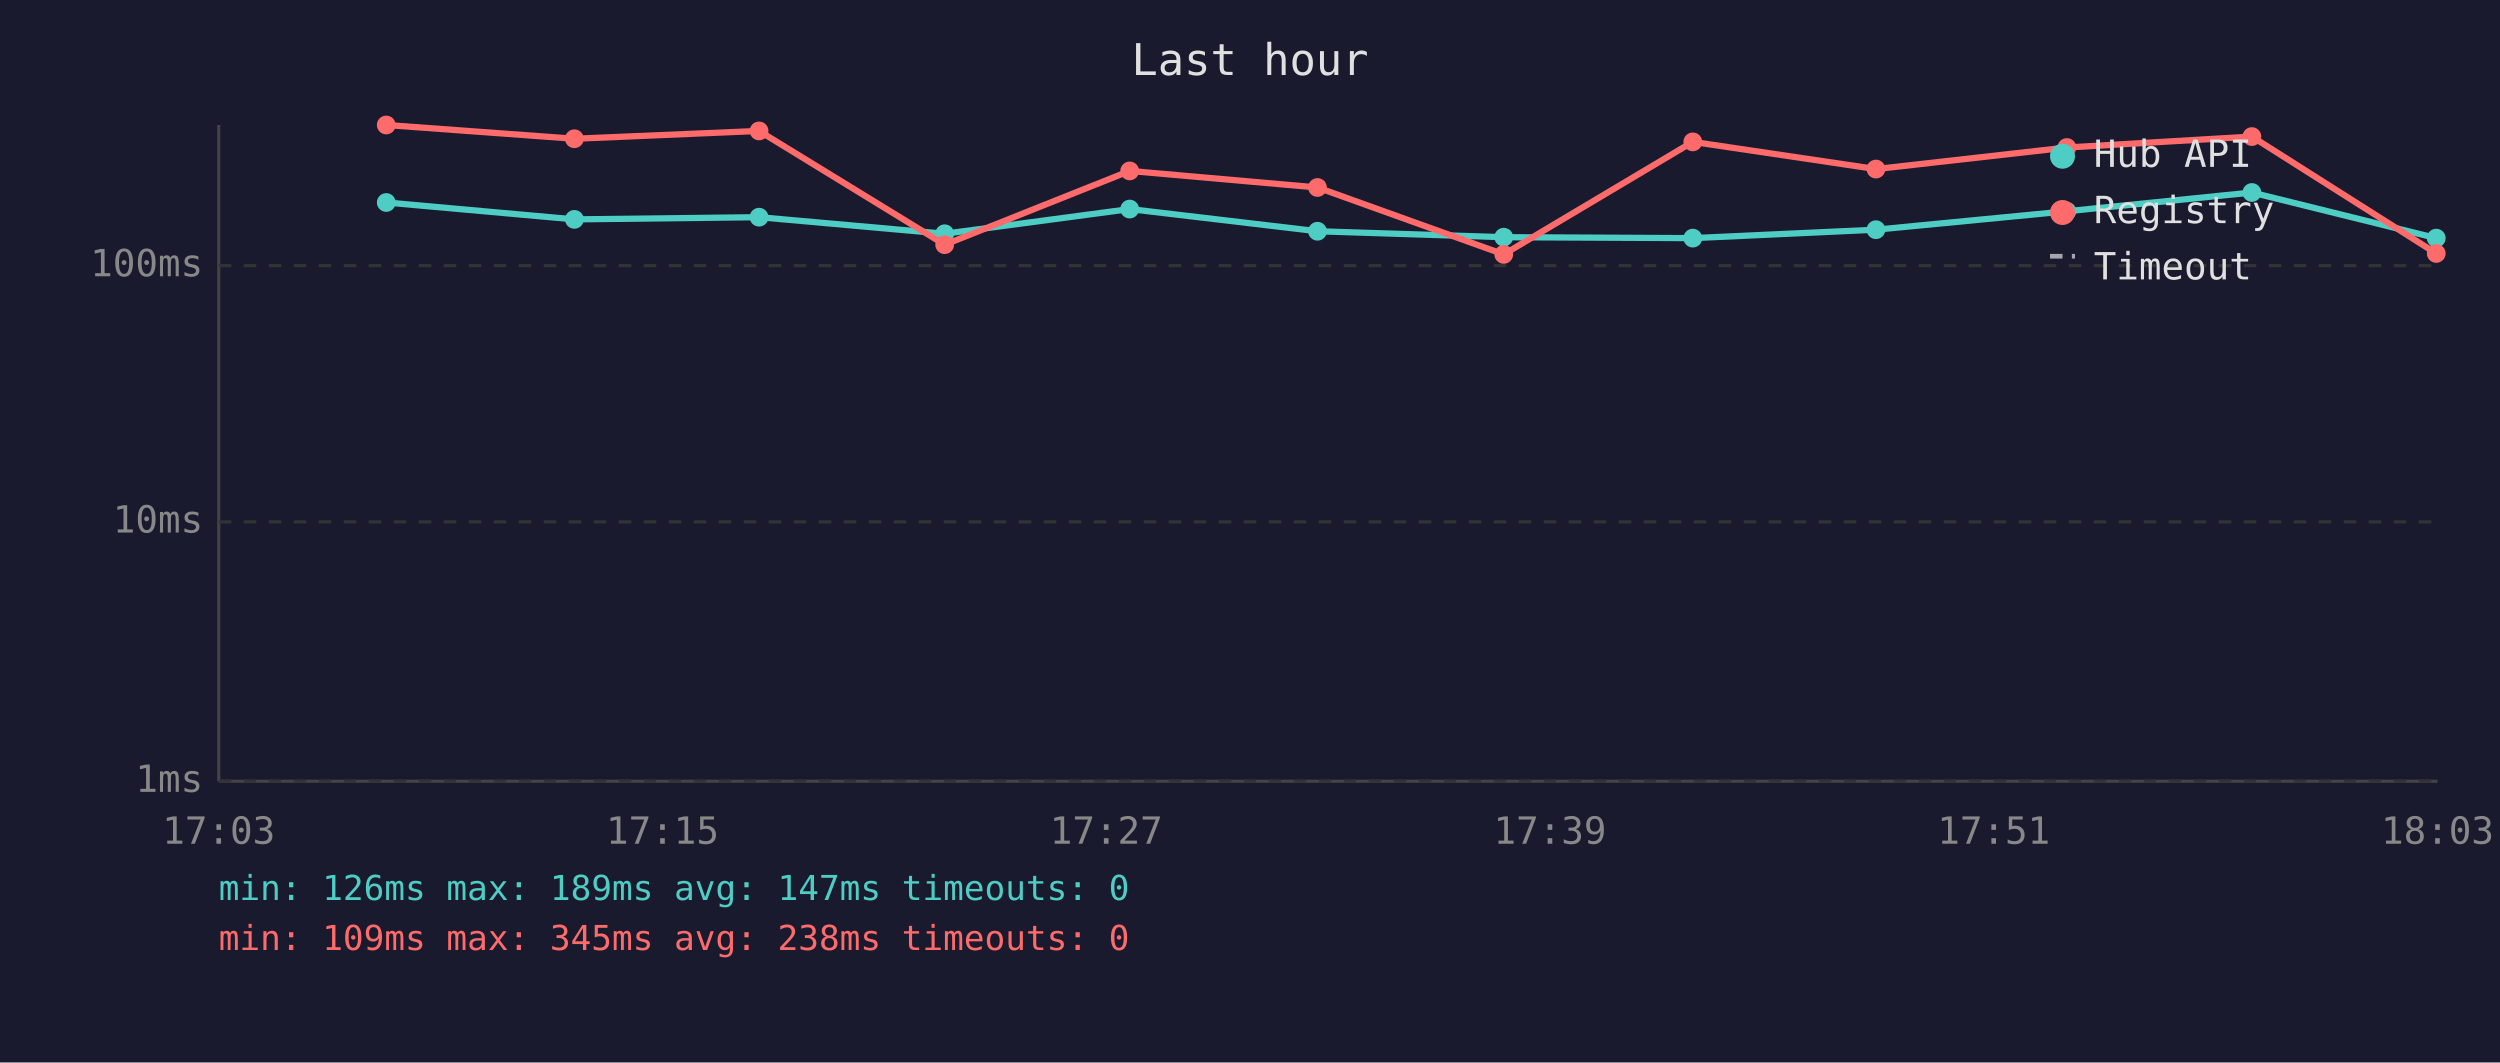
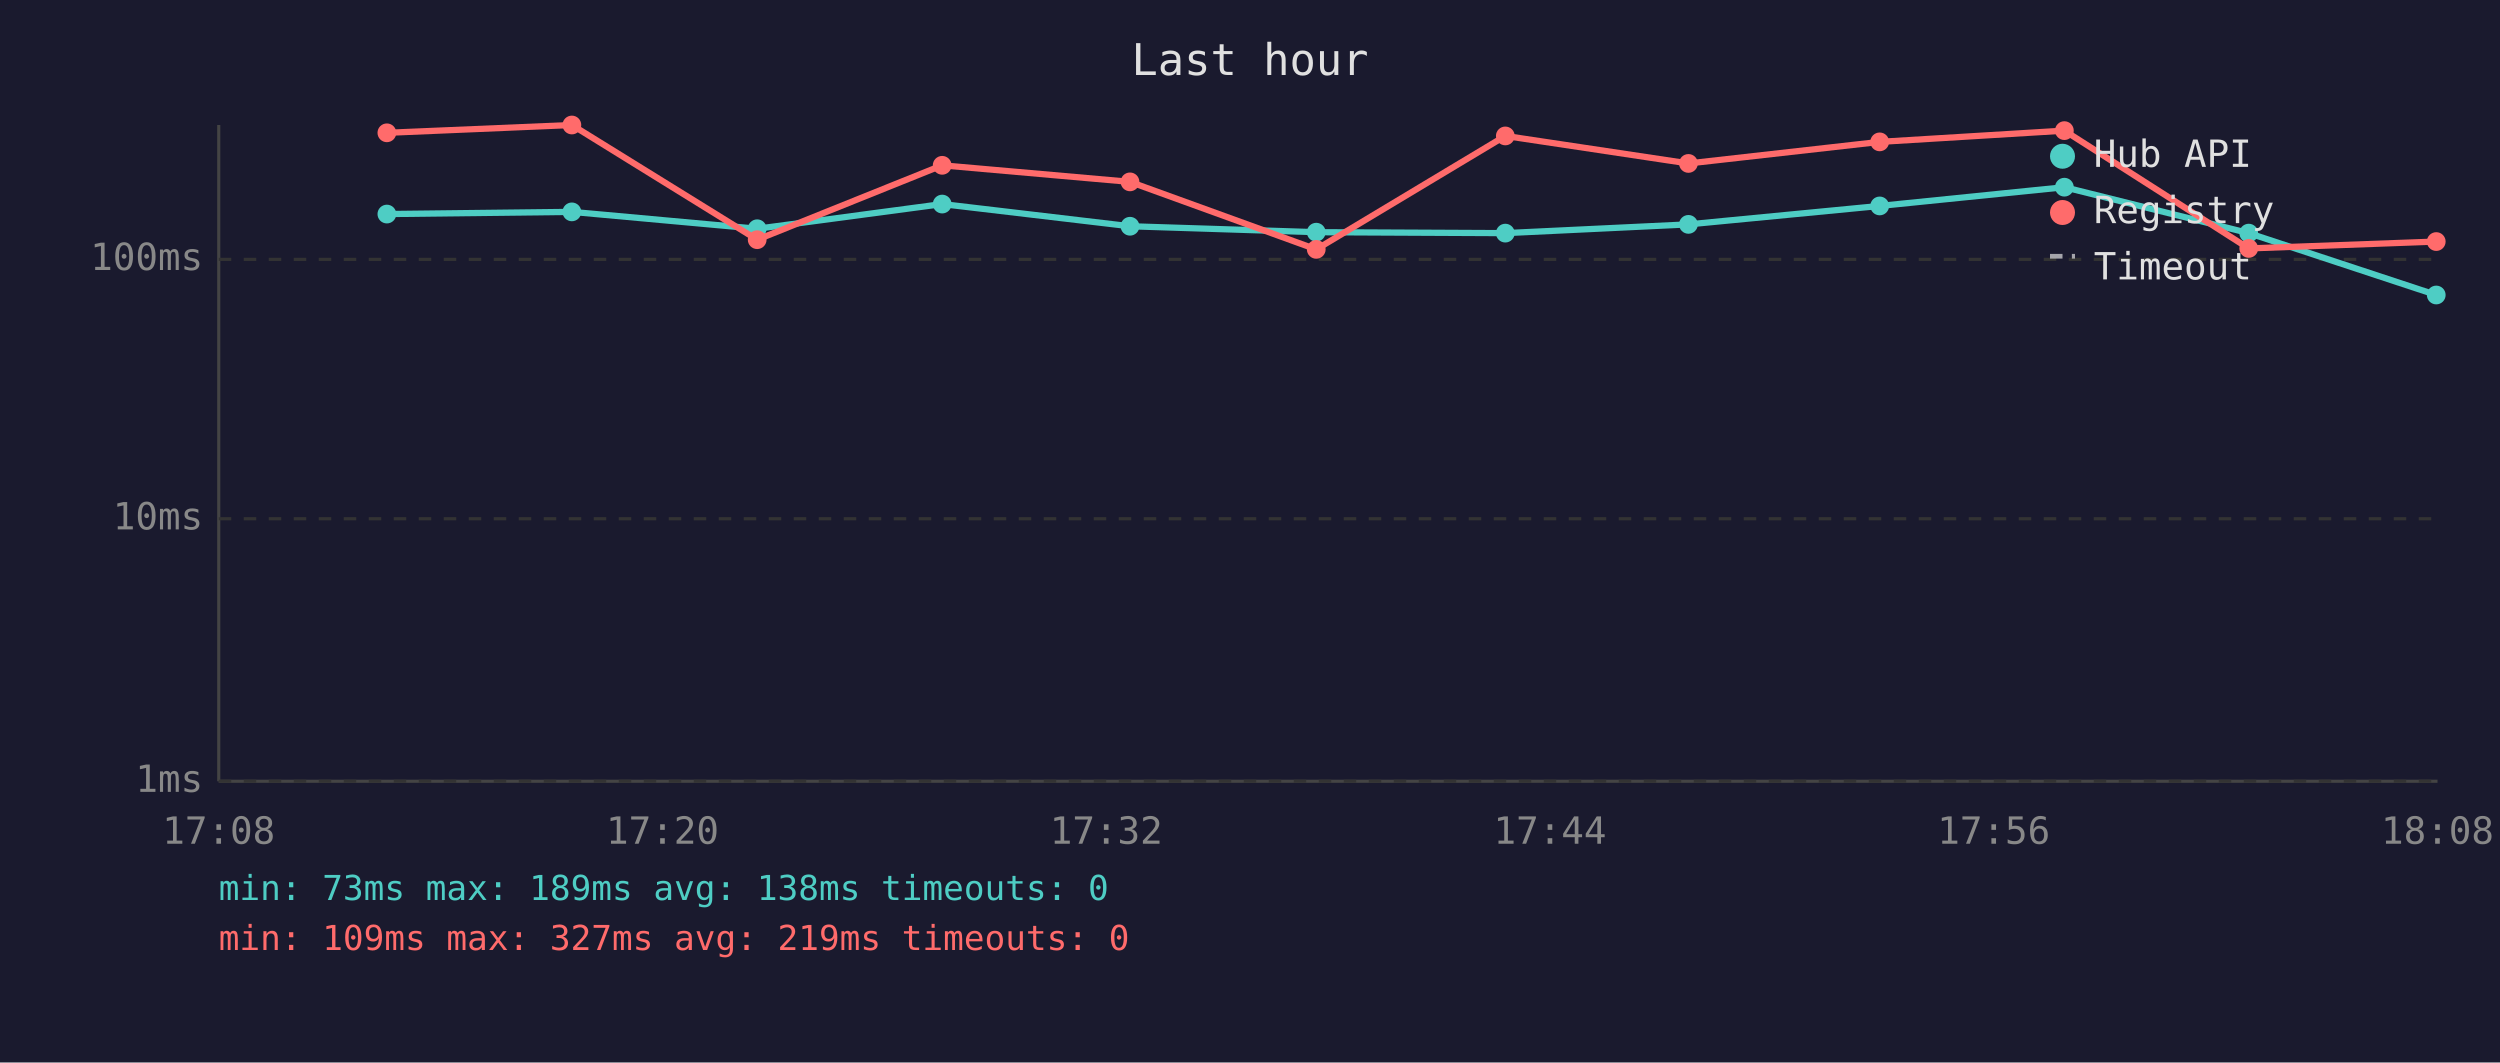
<svg xmlns="http://www.w3.org/2000/svg" viewBox="0 0 800 340" font-family="monospace" font-size="12">
  <rect width="800" height="340" fill="#1a1a2e" />
  <text x="400" y="24" fill="#e0e0e0" font-size="14" text-anchor="middle">Last hour</text>
  <line x1="70" y1="40" x2="70" y2="250" stroke="#444" stroke-width="1" />
  <line x1="70" y1="250" x2="780" y2="250" stroke="#444" stroke-width="1" />
  <line x1="70" y1="250" x2="780" y2="250" stroke="#333" stroke-width="1" stroke-dasharray="4" />
  <text x="65" y="250" fill="#888" text-anchor="end" dominant-baseline="middle">1ms</text>
-   <line x1="70" y1="167" x2="780" y2="167" stroke="#333" stroke-width="1" stroke-dasharray="4" />
-   <text x="65" y="167" fill="#888" text-anchor="end" dominant-baseline="middle">10ms</text>
-   <line x1="70" y1="85" x2="780" y2="85" stroke="#333" stroke-width="1" stroke-dasharray="4" />
-   <text x="65" y="85" fill="#888" text-anchor="end" dominant-baseline="middle">100ms</text>
-   <text x="70" y="270" fill="#888" text-anchor="middle">17:03</text>
-   <text x="212" y="270" fill="#888" text-anchor="middle">17:15</text>
-   <text x="354" y="270" fill="#888" text-anchor="middle">17:27</text>
-   <text x="496" y="270" fill="#888" text-anchor="middle">17:39</text>
-   <text x="638" y="270" fill="#888" text-anchor="middle">17:51</text>
-   <text x="780" y="270" fill="#888" text-anchor="middle">18:03</text>
-   <polyline points="123.6,64.8 183.8,70.2 242.9,69.5 302.3,74.8 361.5,66.9 421.6,74.0 481.2,75.9 541.7,76.2 600.3,73.5 661.4,67.6 720.6,61.6 779.6,76.2" fill="none" stroke="#4ecdc4" stroke-width="2" opacity="1" />
-   <circle cx="123.6" cy="64.8" r="3" fill="#4ecdc4" />
-   <circle cx="183.8" cy="70.2" r="3" fill="#4ecdc4" />
-   <circle cx="242.9" cy="69.5" r="3" fill="#4ecdc4" />
-   <circle cx="302.3" cy="74.8" r="3" fill="#4ecdc4" />
-   <circle cx="361.5" cy="66.9" r="3" fill="#4ecdc4" />
-   <circle cx="421.6" cy="74.0" r="3" fill="#4ecdc4" />
-   <circle cx="481.2" cy="75.9" r="3" fill="#4ecdc4" />
-   <circle cx="541.7" cy="76.2" r="3" fill="#4ecdc4" />
-   <circle cx="600.3" cy="73.5" r="3" fill="#4ecdc4" />
-   <circle cx="661.4" cy="67.6" r="3" fill="#4ecdc4" />
-   <circle cx="720.6" cy="61.6" r="3" fill="#4ecdc4" />
-   <circle cx="779.6" cy="76.2" r="3" fill="#4ecdc4" />
-   <polyline points="123.6,40.0 183.8,44.4 242.9,41.9 302.3,78.3 361.5,54.7 421.6,60.0 481.2,81.4 541.7,45.4 600.3,54.1 661.4,47.2 720.6,43.7 779.6,81.1" fill="none" stroke="#ff6b6b" stroke-width="2" opacity="1" />
-   <circle cx="123.6" cy="40.0" r="3" fill="#ff6b6b" />
-   <circle cx="183.8" cy="44.4" r="3" fill="#ff6b6b" />
-   <circle cx="242.9" cy="41.9" r="3" fill="#ff6b6b" />
-   <circle cx="302.3" cy="78.3" r="3" fill="#ff6b6b" />
-   <circle cx="361.5" cy="54.7" r="3" fill="#ff6b6b" />
-   <circle cx="421.6" cy="60.0" r="3" fill="#ff6b6b" />
-   <circle cx="481.2" cy="81.4" r="3" fill="#ff6b6b" />
-   <circle cx="541.7" cy="45.4" r="3" fill="#ff6b6b" />
-   <circle cx="600.3" cy="54.1" r="3" fill="#ff6b6b" />
-   <circle cx="661.4" cy="47.2" r="3" fill="#ff6b6b" />
-   <circle cx="720.6" cy="43.7" r="3" fill="#ff6b6b" />
-   <circle cx="779.6" cy="81.1" r="3" fill="#ff6b6b" />
+   <line x1="70" y1="166" x2="780" y2="166" stroke="#333" stroke-width="1" stroke-dasharray="4" />
+   <text x="65" y="166" fill="#888" text-anchor="end" dominant-baseline="middle">10ms</text>
+   <line x1="70" y1="83" x2="780" y2="83" stroke="#333" stroke-width="1" stroke-dasharray="4" />
+   <text x="65" y="83" fill="#888" text-anchor="end" dominant-baseline="middle">100ms</text>
+   <text x="70" y="270" fill="#888" text-anchor="middle">17:08</text>
+   <text x="212" y="270" fill="#888" text-anchor="middle">17:20</text>
+   <text x="354" y="270" fill="#888" text-anchor="middle">17:32</text>
+   <text x="496" y="270" fill="#888" text-anchor="middle">17:44</text>
+   <text x="638" y="270" fill="#888" text-anchor="middle">17:56</text>
+   <text x="780" y="270" fill="#888" text-anchor="middle">18:08</text>
+   <polyline points="123.8,68.5 183.0,67.8 242.3,73.2 301.5,65.3 361.6,72.4 421.2,74.3 481.7,74.6 540.3,71.8 601.5,65.9 660.6,59.9 719.6,74.6 779.6,94.4" fill="none" stroke="#4ecdc4" stroke-width="2" opacity="1" />
+   <circle cx="123.8" cy="68.5" r="3" fill="#4ecdc4" />
+   <circle cx="183.0" cy="67.8" r="3" fill="#4ecdc4" />
+   <circle cx="242.3" cy="73.2" r="3" fill="#4ecdc4" />
+   <circle cx="301.5" cy="65.3" r="3" fill="#4ecdc4" />
+   <circle cx="361.6" cy="72.4" r="3" fill="#4ecdc4" />
+   <circle cx="421.2" cy="74.3" r="3" fill="#4ecdc4" />
+   <circle cx="481.7" cy="74.6" r="3" fill="#4ecdc4" />
+   <circle cx="540.3" cy="71.8" r="3" fill="#4ecdc4" />
+   <circle cx="601.5" cy="65.9" r="3" fill="#4ecdc4" />
+   <circle cx="660.6" cy="59.9" r="3" fill="#4ecdc4" />
+   <circle cx="719.6" cy="74.6" r="3" fill="#4ecdc4" />
+   <circle cx="779.6" cy="94.4" r="3" fill="#4ecdc4" />
+   <polyline points="123.8,42.5 183.0,40.0 242.3,76.7 301.5,52.9 361.6,58.2 421.2,79.8 481.7,43.5 540.3,52.3 601.5,45.4 660.6,41.8 719.6,79.5 779.6,77.3" fill="none" stroke="#ff6b6b" stroke-width="2" opacity="1" />
+   <circle cx="123.8" cy="42.5" r="3" fill="#ff6b6b" />
+   <circle cx="183.0" cy="40.0" r="3" fill="#ff6b6b" />
+   <circle cx="242.3" cy="76.7" r="3" fill="#ff6b6b" />
+   <circle cx="301.5" cy="52.9" r="3" fill="#ff6b6b" />
+   <circle cx="361.6" cy="58.2" r="3" fill="#ff6b6b" />
+   <circle cx="421.2" cy="79.8" r="3" fill="#ff6b6b" />
+   <circle cx="481.7" cy="43.5" r="3" fill="#ff6b6b" />
+   <circle cx="540.3" cy="52.3" r="3" fill="#ff6b6b" />
+   <circle cx="601.5" cy="45.4" r="3" fill="#ff6b6b" />
+   <circle cx="660.6" cy="41.8" r="3" fill="#ff6b6b" />
+   <circle cx="719.6" cy="79.5" r="3" fill="#ff6b6b" />
+   <circle cx="779.6" cy="77.3" r="3" fill="#ff6b6b" />
  <circle cx="660" cy="50" r="4" fill="#4ecdc4" />
  <text x="670" y="50" fill="#e0e0e0" dominant-baseline="middle">Hub API</text>
  <circle cx="660" cy="68" r="4" fill="#ff6b6b" />
  <text x="670" y="68" fill="#e0e0e0" dominant-baseline="middle">Registry</text>
  <line x1="656" y1="82" x2="664" y2="82" stroke="#e0e0e0" stroke-width="1.5" stroke-dasharray="4,3" opacity="0.7" />
  <text x="670" y="86" fill="#e0e0e0" dominant-baseline="middle">Timeout</text>
-   <text x="70" y="288" fill="#4ecdc4" font-size="11">min: 126ms  max: 189ms  avg: 147ms  timeouts: 0</text>
-   <text x="70" y="304" fill="#ff6b6b" font-size="11">min: 109ms  max: 345ms  avg: 238ms  timeouts: 0</text>
+   <text x="70" y="288" fill="#4ecdc4" font-size="11">min: 73ms  max: 189ms  avg: 138ms  timeouts: 0</text>
+   <text x="70" y="304" fill="#ff6b6b" font-size="11">min: 109ms  max: 327ms  avg: 219ms  timeouts: 0</text>
</svg>
